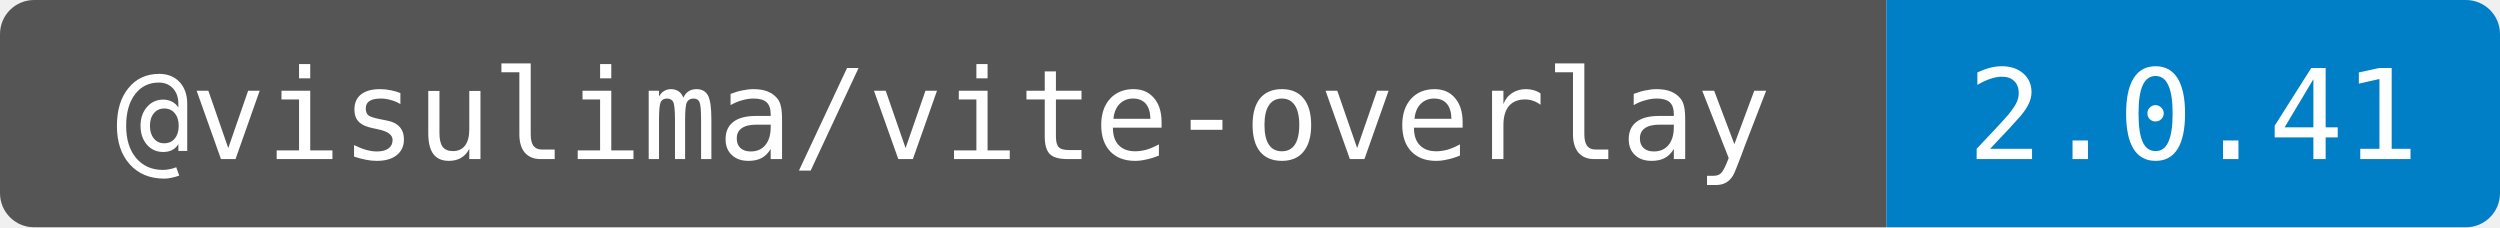
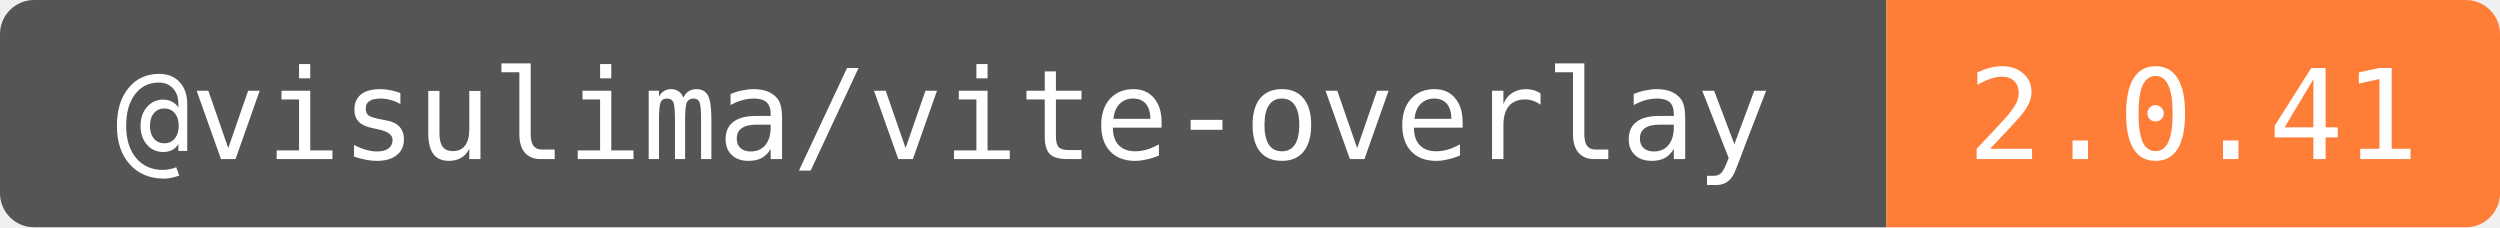
<svg xmlns="http://www.w3.org/2000/svg" width="220" height="20" role="img" aria-label="@visulima/vite-overlay: 2.0.41">
  <clipPath id="round">
    <rect width="220" height="20" rx="3" />
  </clipPath>
  <g clip-path="url(#round)">
    <rect width="166" height="20" fill="#555" />
-     <rect x="166" width="54" height="20" fill="#007ec6" />
+     <rect x="166" width="54" height="20" fill="#fe7d37" />
  </g>
  <g fill="#fff" text-anchor="middle" font-family="DejaVu Sans Mono,monospace" font-size="11">
    <text x="83" y="14">@visulima/vite-overlay</text>
    <text x="193" y="14">2.0.41</text>
  </g>
</svg>
